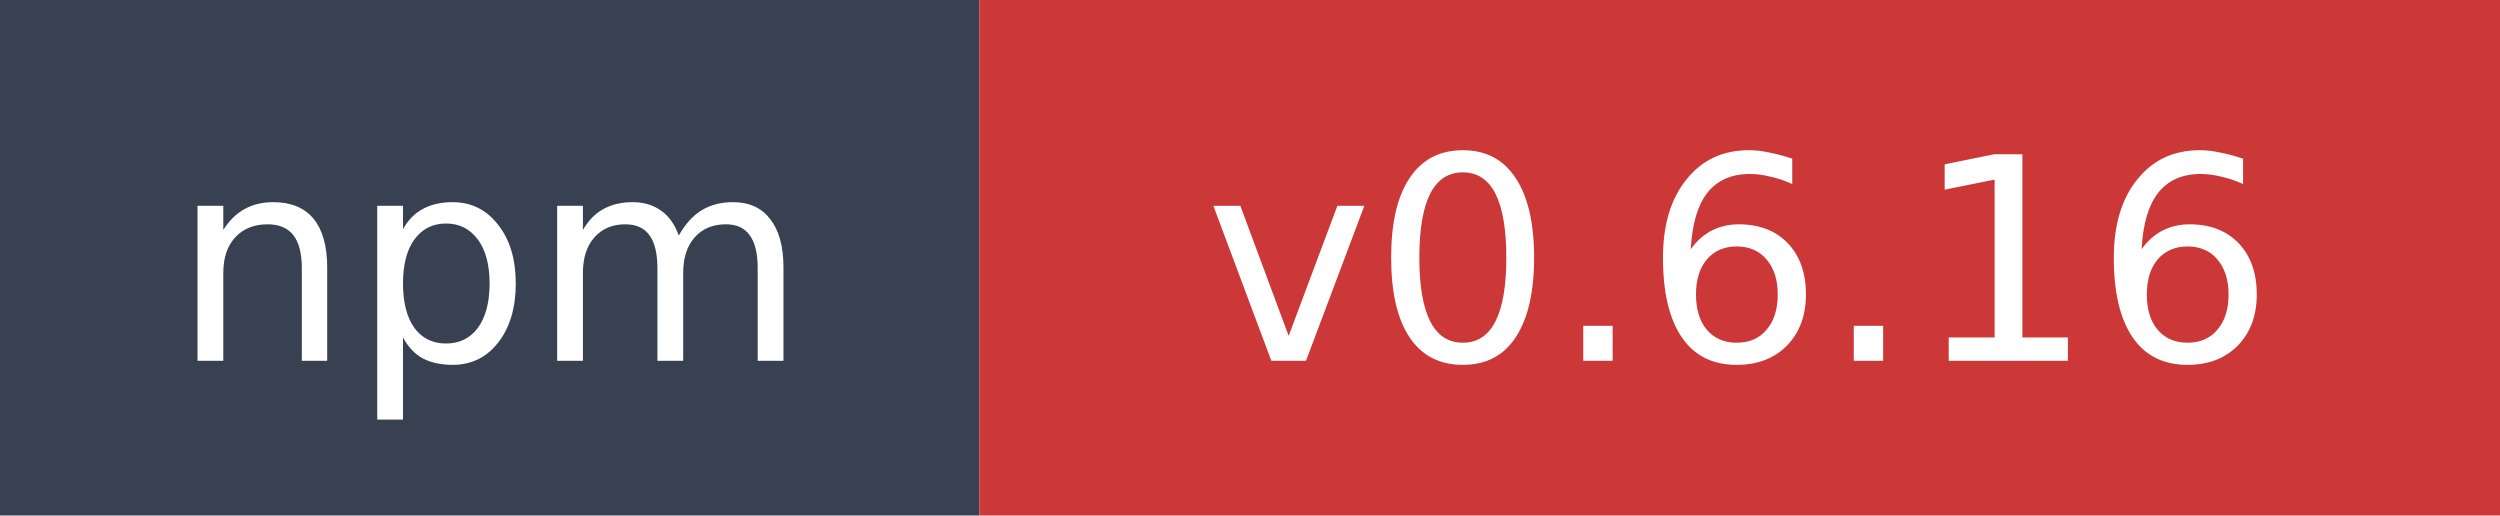
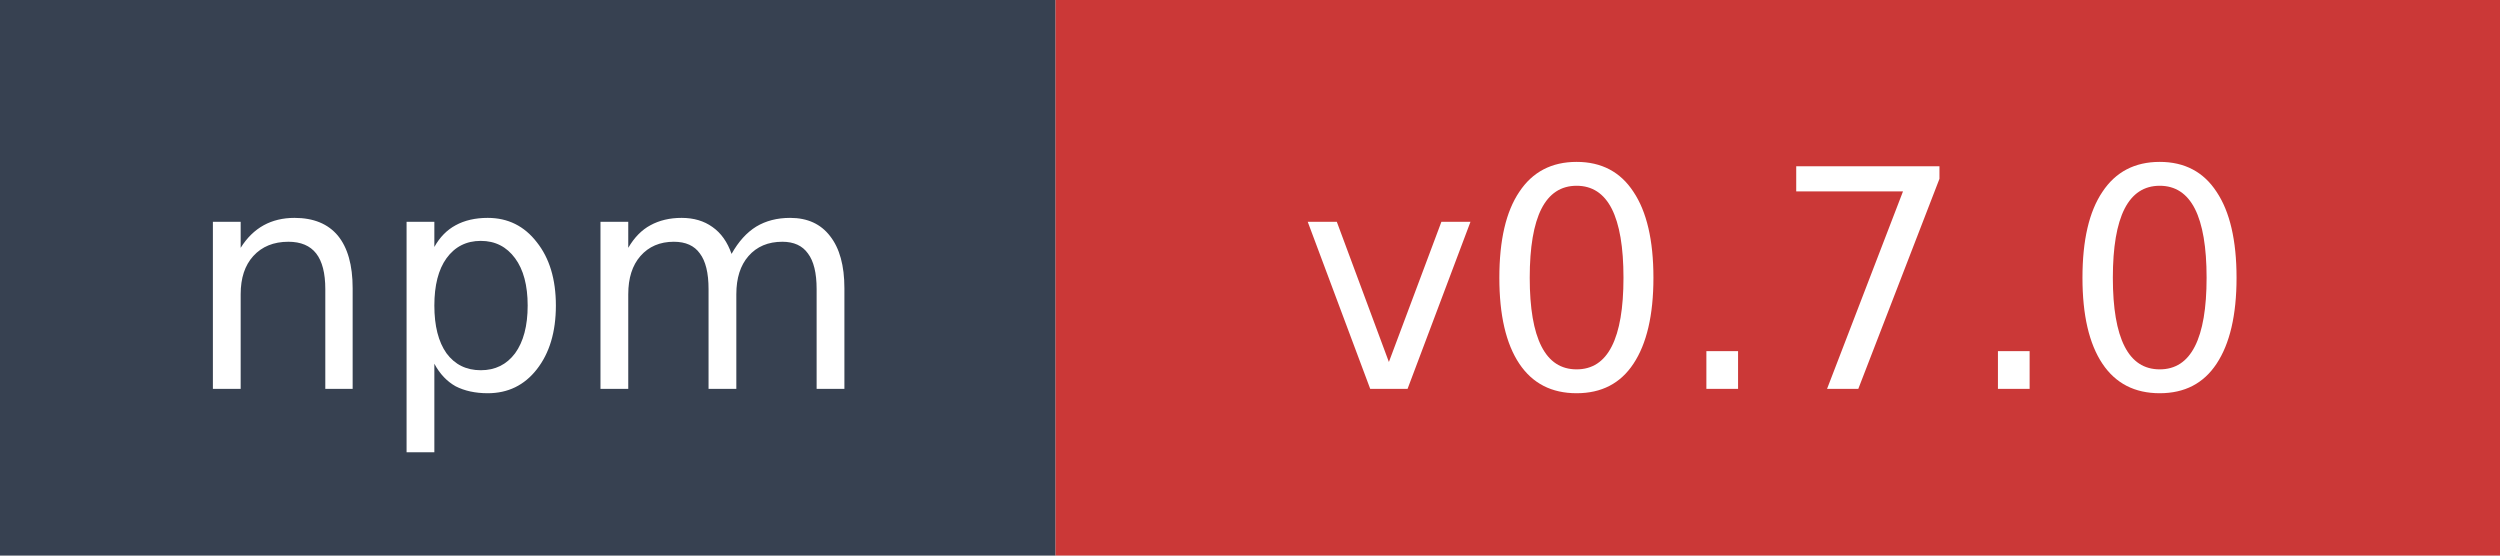
- <svg xmlns="http://www.w3.org/2000/svg" width="97" height="20" role="img" aria-label="npm: v0.6.16">
+ <svg xmlns="http://www.w3.org/2000/svg" width="90" height="20" role="img" aria-label="npm: v0.7.0">
  <rect width="38" height="20" fill="#374151" />
-   <rect x="38" width="59" height="20" fill="#cb3837" />
+   <rect x="38" width="52" height="20" fill="#cb3837" />
  <text x="19" y="14" fill="#ffffff" font-family="Verdana,Geneva,DejaVu Sans,sans-serif" font-size="11" text-anchor="middle">npm</text>
-   <text x="67.5" y="14" fill="#ffffff" font-family="Verdana,Geneva,DejaVu Sans,sans-serif" font-size="11" text-anchor="middle">v0.6.16</text>
+   <text x="64" y="14" fill="#ffffff" font-family="Verdana,Geneva,DejaVu Sans,sans-serif" font-size="11" text-anchor="middle">v0.7.0</text>
</svg>
